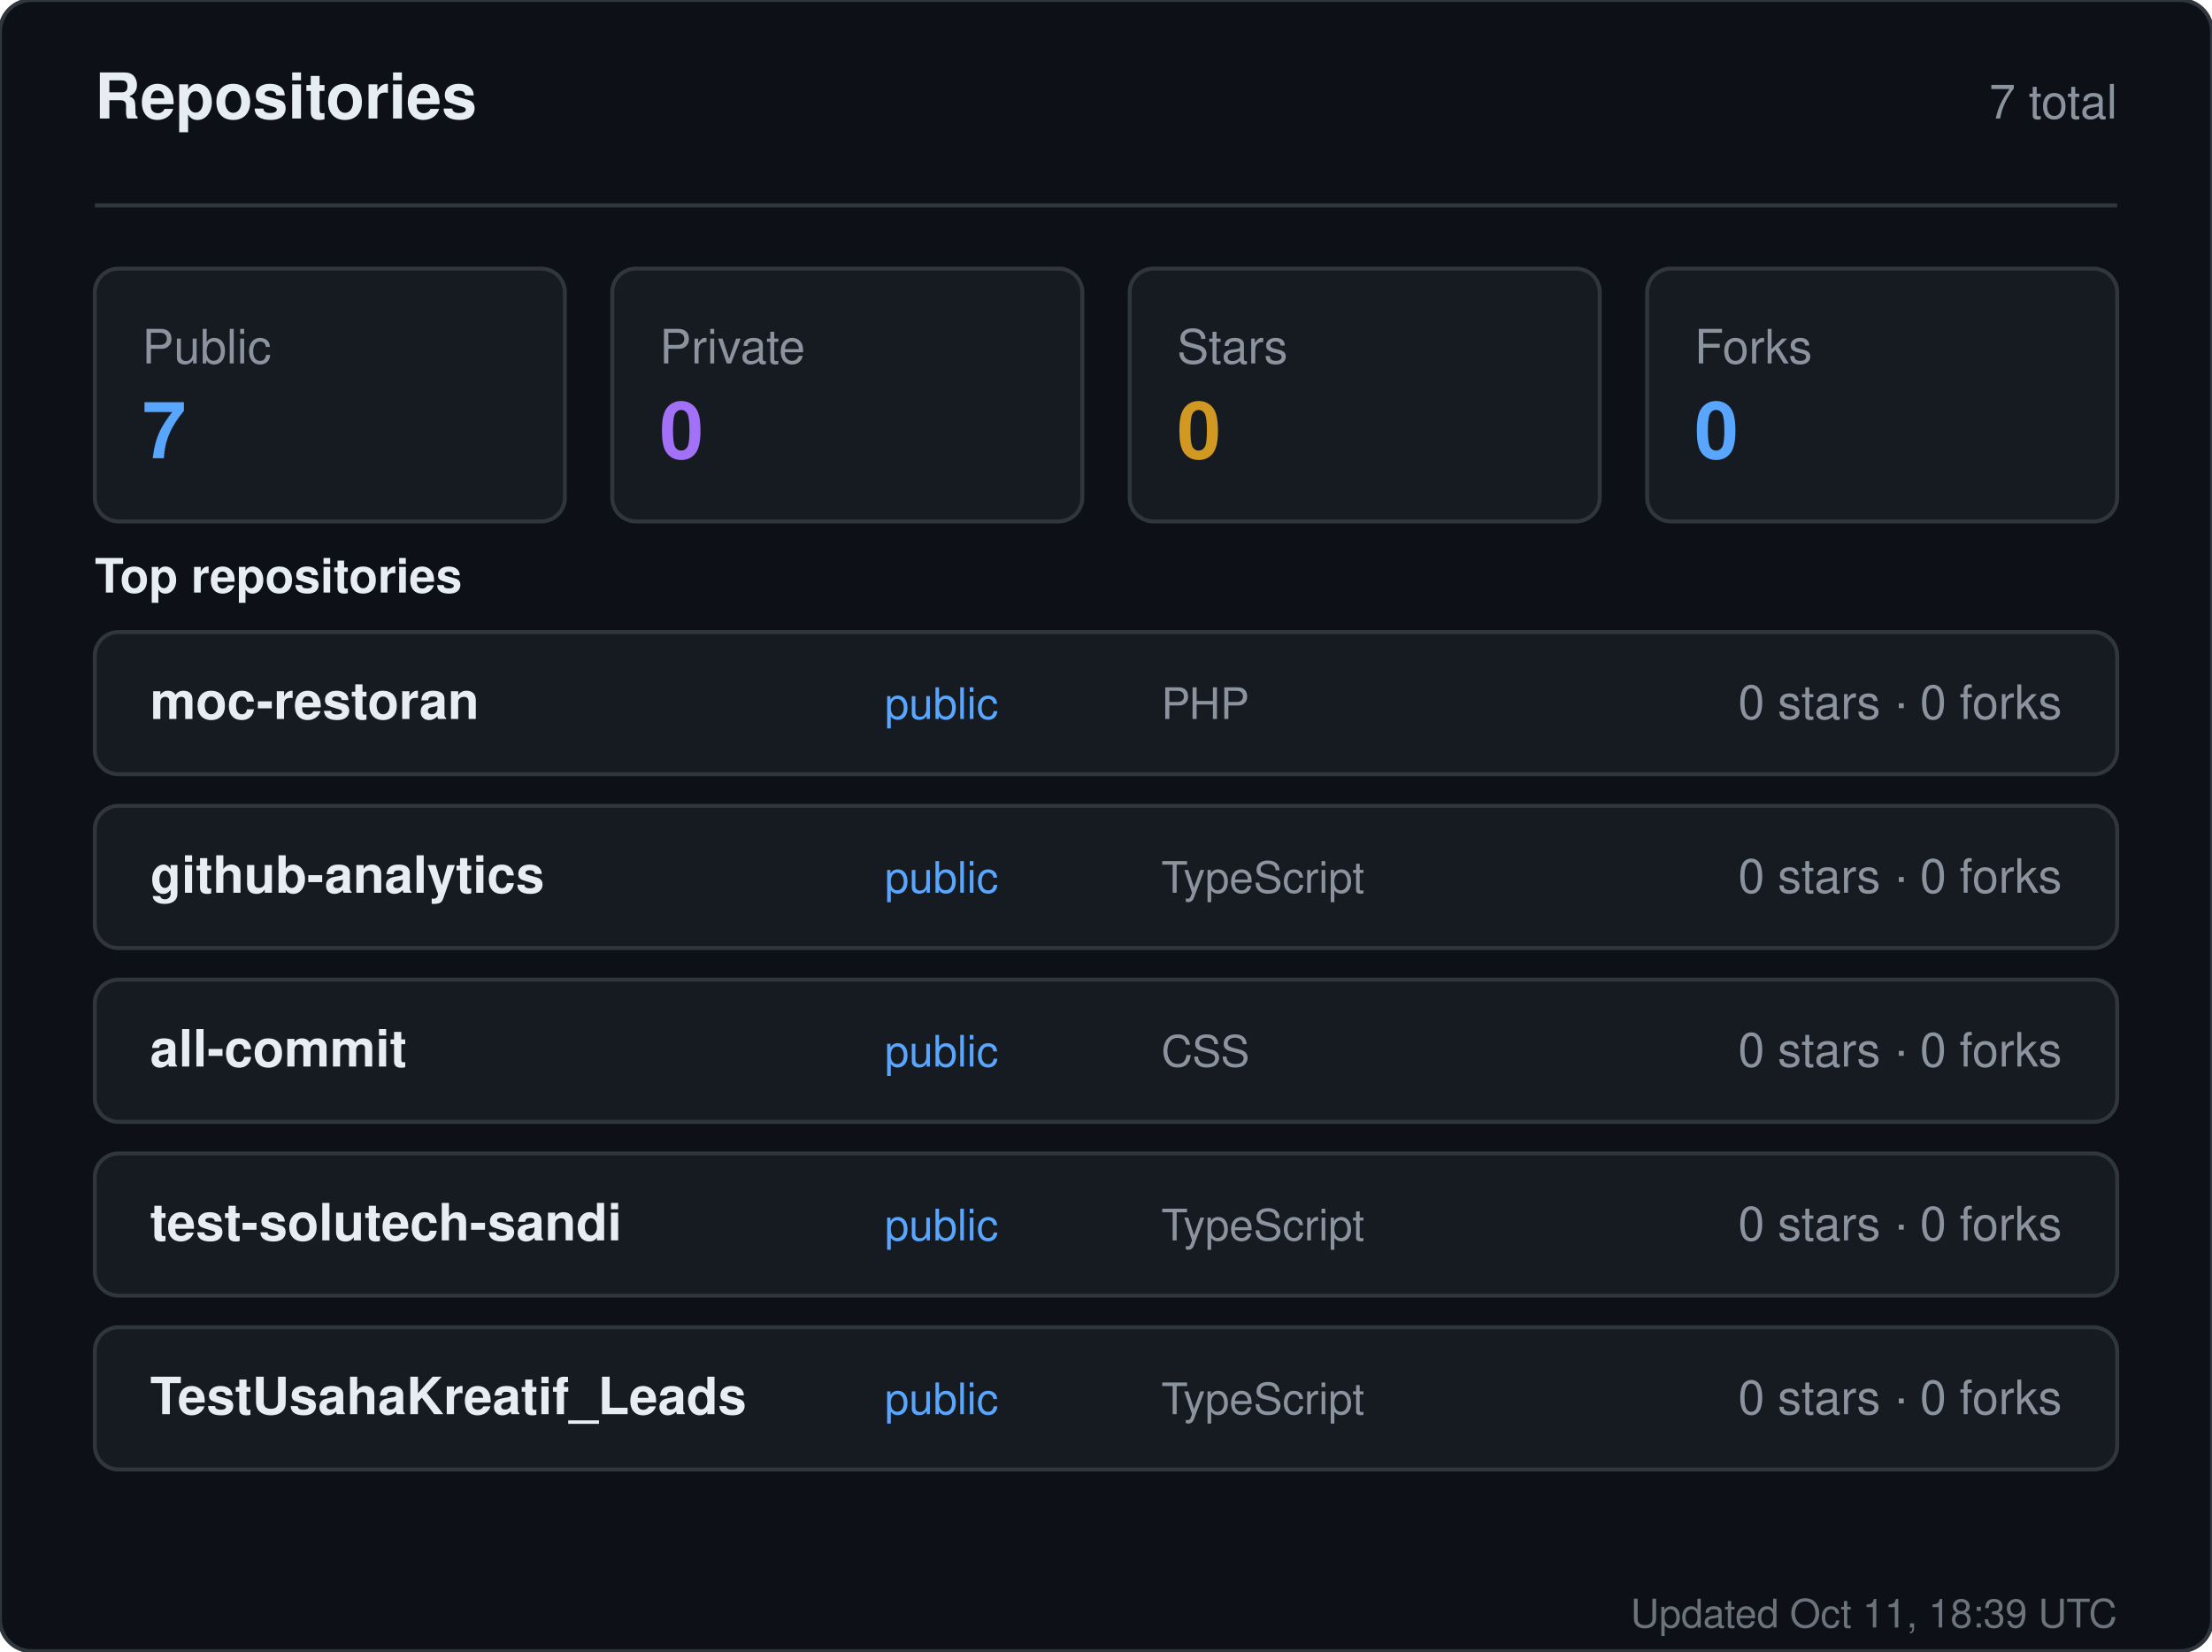
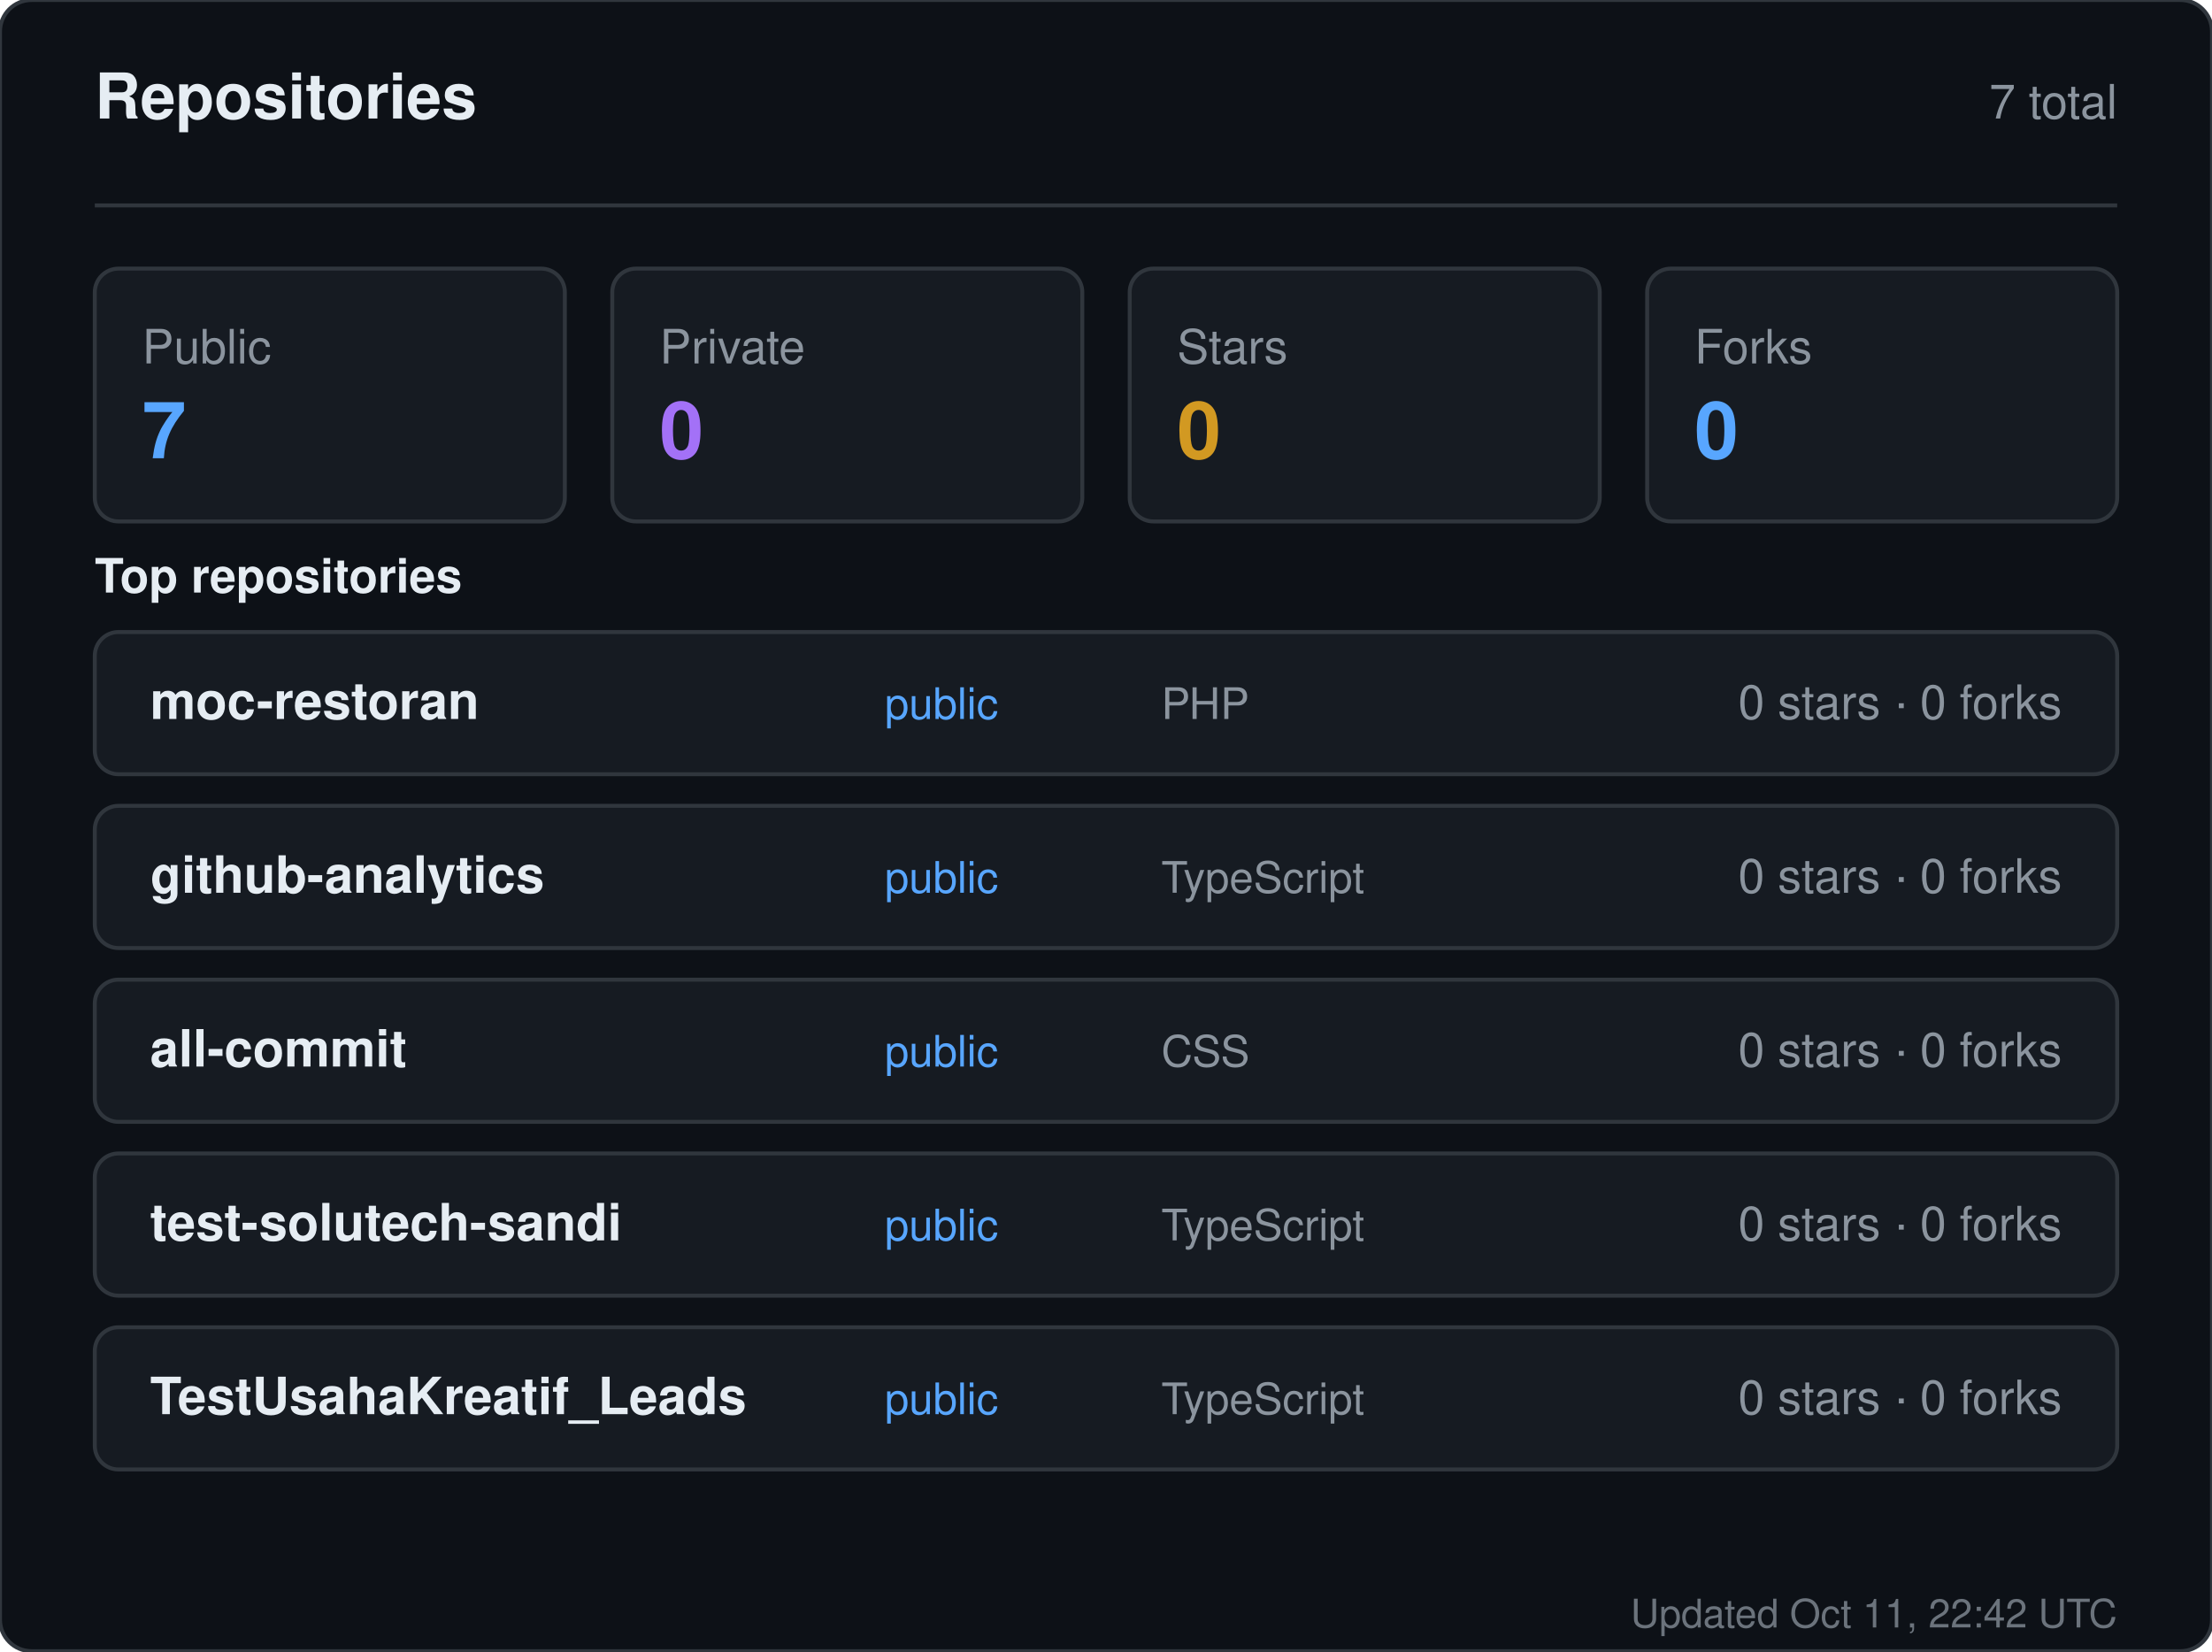
<svg xmlns="http://www.w3.org/2000/svg" width="560" height="418" viewBox="0 0 560 418" role="img" aria-label="Repositories for sandiirawan12">
  <rect width="560" height="418" rx="8" fill="#0d1117" stroke="#30363d" />
  <g font-family="-apple-system, BlinkMacSystemFont, Segoe UI, Helvetica, Arial, sans-serif">
    <text x="24" y="30" fill="#e6edf3" font-size="16" font-weight="700">Repositories</text>
    <text x="536" y="30" fill="#8b949e" font-size="12" text-anchor="end">7 total</text>
    <line x1="24" y1="52" x2="536" y2="52" stroke="#30363d" />
    <rect x="24" y="68" width="119" height="64" rx="6" fill="#161b22" stroke="#30363d" />
    <text x="36" y="92" fill="#8b949e" font-size="12">Public</text>
    <text x="36" y="116" fill="#58a6ff" font-size="20" font-weight="700">7</text>
    <rect x="155" y="68" width="119" height="64" rx="6" fill="#161b22" stroke="#30363d" />
    <text x="167" y="92" fill="#8b949e" font-size="12">Private</text>
    <text x="167" y="116" fill="#a371f7" font-size="20" font-weight="700">0</text>
    <rect x="286" y="68" width="119" height="64" rx="6" fill="#161b22" stroke="#30363d" />
    <text x="298" y="92" fill="#8b949e" font-size="12">Stars</text>
    <text x="298" y="116" fill="#d29922" font-size="20" font-weight="700">0</text>
    <rect x="417" y="68" width="119" height="64" rx="6" fill="#161b22" stroke="#30363d" />
    <text x="429" y="92" fill="#8b949e" font-size="12">Forks</text>
    <text x="429" y="116" fill="#58a6ff" font-size="20" font-weight="700">0</text>
    <text x="24" y="150" fill="#e6edf3" font-size="12" font-weight="600">Top repositories</text>
    <rect x="24" y="160" width="512" height="36" rx="6" fill="#161b22" stroke="#30363d" />
    <text x="38" y="182" fill="#e6edf3" font-size="13" font-weight="600">moc-restoran</text>
    <text x="224" y="182" fill="#58a6ff" font-size="11">public</text>
    <text x="294" y="182" fill="#8b949e" font-size="11">PHP</text>
    <text x="522" y="182" fill="#8b949e" font-size="12" text-anchor="end">0 stars · 0 forks</text>
    <rect x="24" y="204" width="512" height="36" rx="6" fill="#161b22" stroke="#30363d" />
    <text x="38" y="226" fill="#e6edf3" font-size="13" font-weight="600">github-analytics</text>
    <text x="224" y="226" fill="#58a6ff" font-size="11">public</text>
    <text x="294" y="226" fill="#8b949e" font-size="11">TypeScript</text>
    <text x="522" y="226" fill="#8b949e" font-size="12" text-anchor="end">0 stars · 0 forks</text>
    <rect x="24" y="248" width="512" height="36" rx="6" fill="#161b22" stroke="#30363d" />
    <text x="38" y="270" fill="#e6edf3" font-size="13" font-weight="600">all-commit</text>
    <text x="224" y="270" fill="#58a6ff" font-size="11">public</text>
    <text x="294" y="270" fill="#8b949e" font-size="11">CSS</text>
    <text x="522" y="270" fill="#8b949e" font-size="12" text-anchor="end">0 stars · 0 forks</text>
    <rect x="24" y="292" width="512" height="36" rx="6" fill="#161b22" stroke="#30363d" />
    <text x="38" y="314" fill="#e6edf3" font-size="13" font-weight="600">test-solutech-sandi</text>
    <text x="224" y="314" fill="#58a6ff" font-size="11">public</text>
    <text x="294" y="314" fill="#8b949e" font-size="11">TypeScript</text>
    <text x="522" y="314" fill="#8b949e" font-size="12" text-anchor="end">0 stars · 0 forks</text>
    <rect x="24" y="336" width="512" height="36" rx="6" fill="#161b22" stroke="#30363d" />
    <text x="38" y="358" fill="#e6edf3" font-size="13" font-weight="600">TestUsahaKreatif_Leads</text>
    <text x="224" y="358" fill="#58a6ff" font-size="11">public</text>
    <text x="294" y="358" fill="#8b949e" font-size="11">TypeScript</text>
    <text x="522" y="358" fill="#8b949e" font-size="12" text-anchor="end">0 stars · 0 forks</text>
-     <text x="536" y="412" fill="#8b949e" font-size="10" text-anchor="end" opacity="0.75">Updated Oct 11, 18:39 UTC</text>
+     <text x="536" y="412" fill="#8b949e" font-size="10" text-anchor="end" opacity="0.75">Updated Oct 11, 22:42 UTC</text>
  </g>
</svg>
